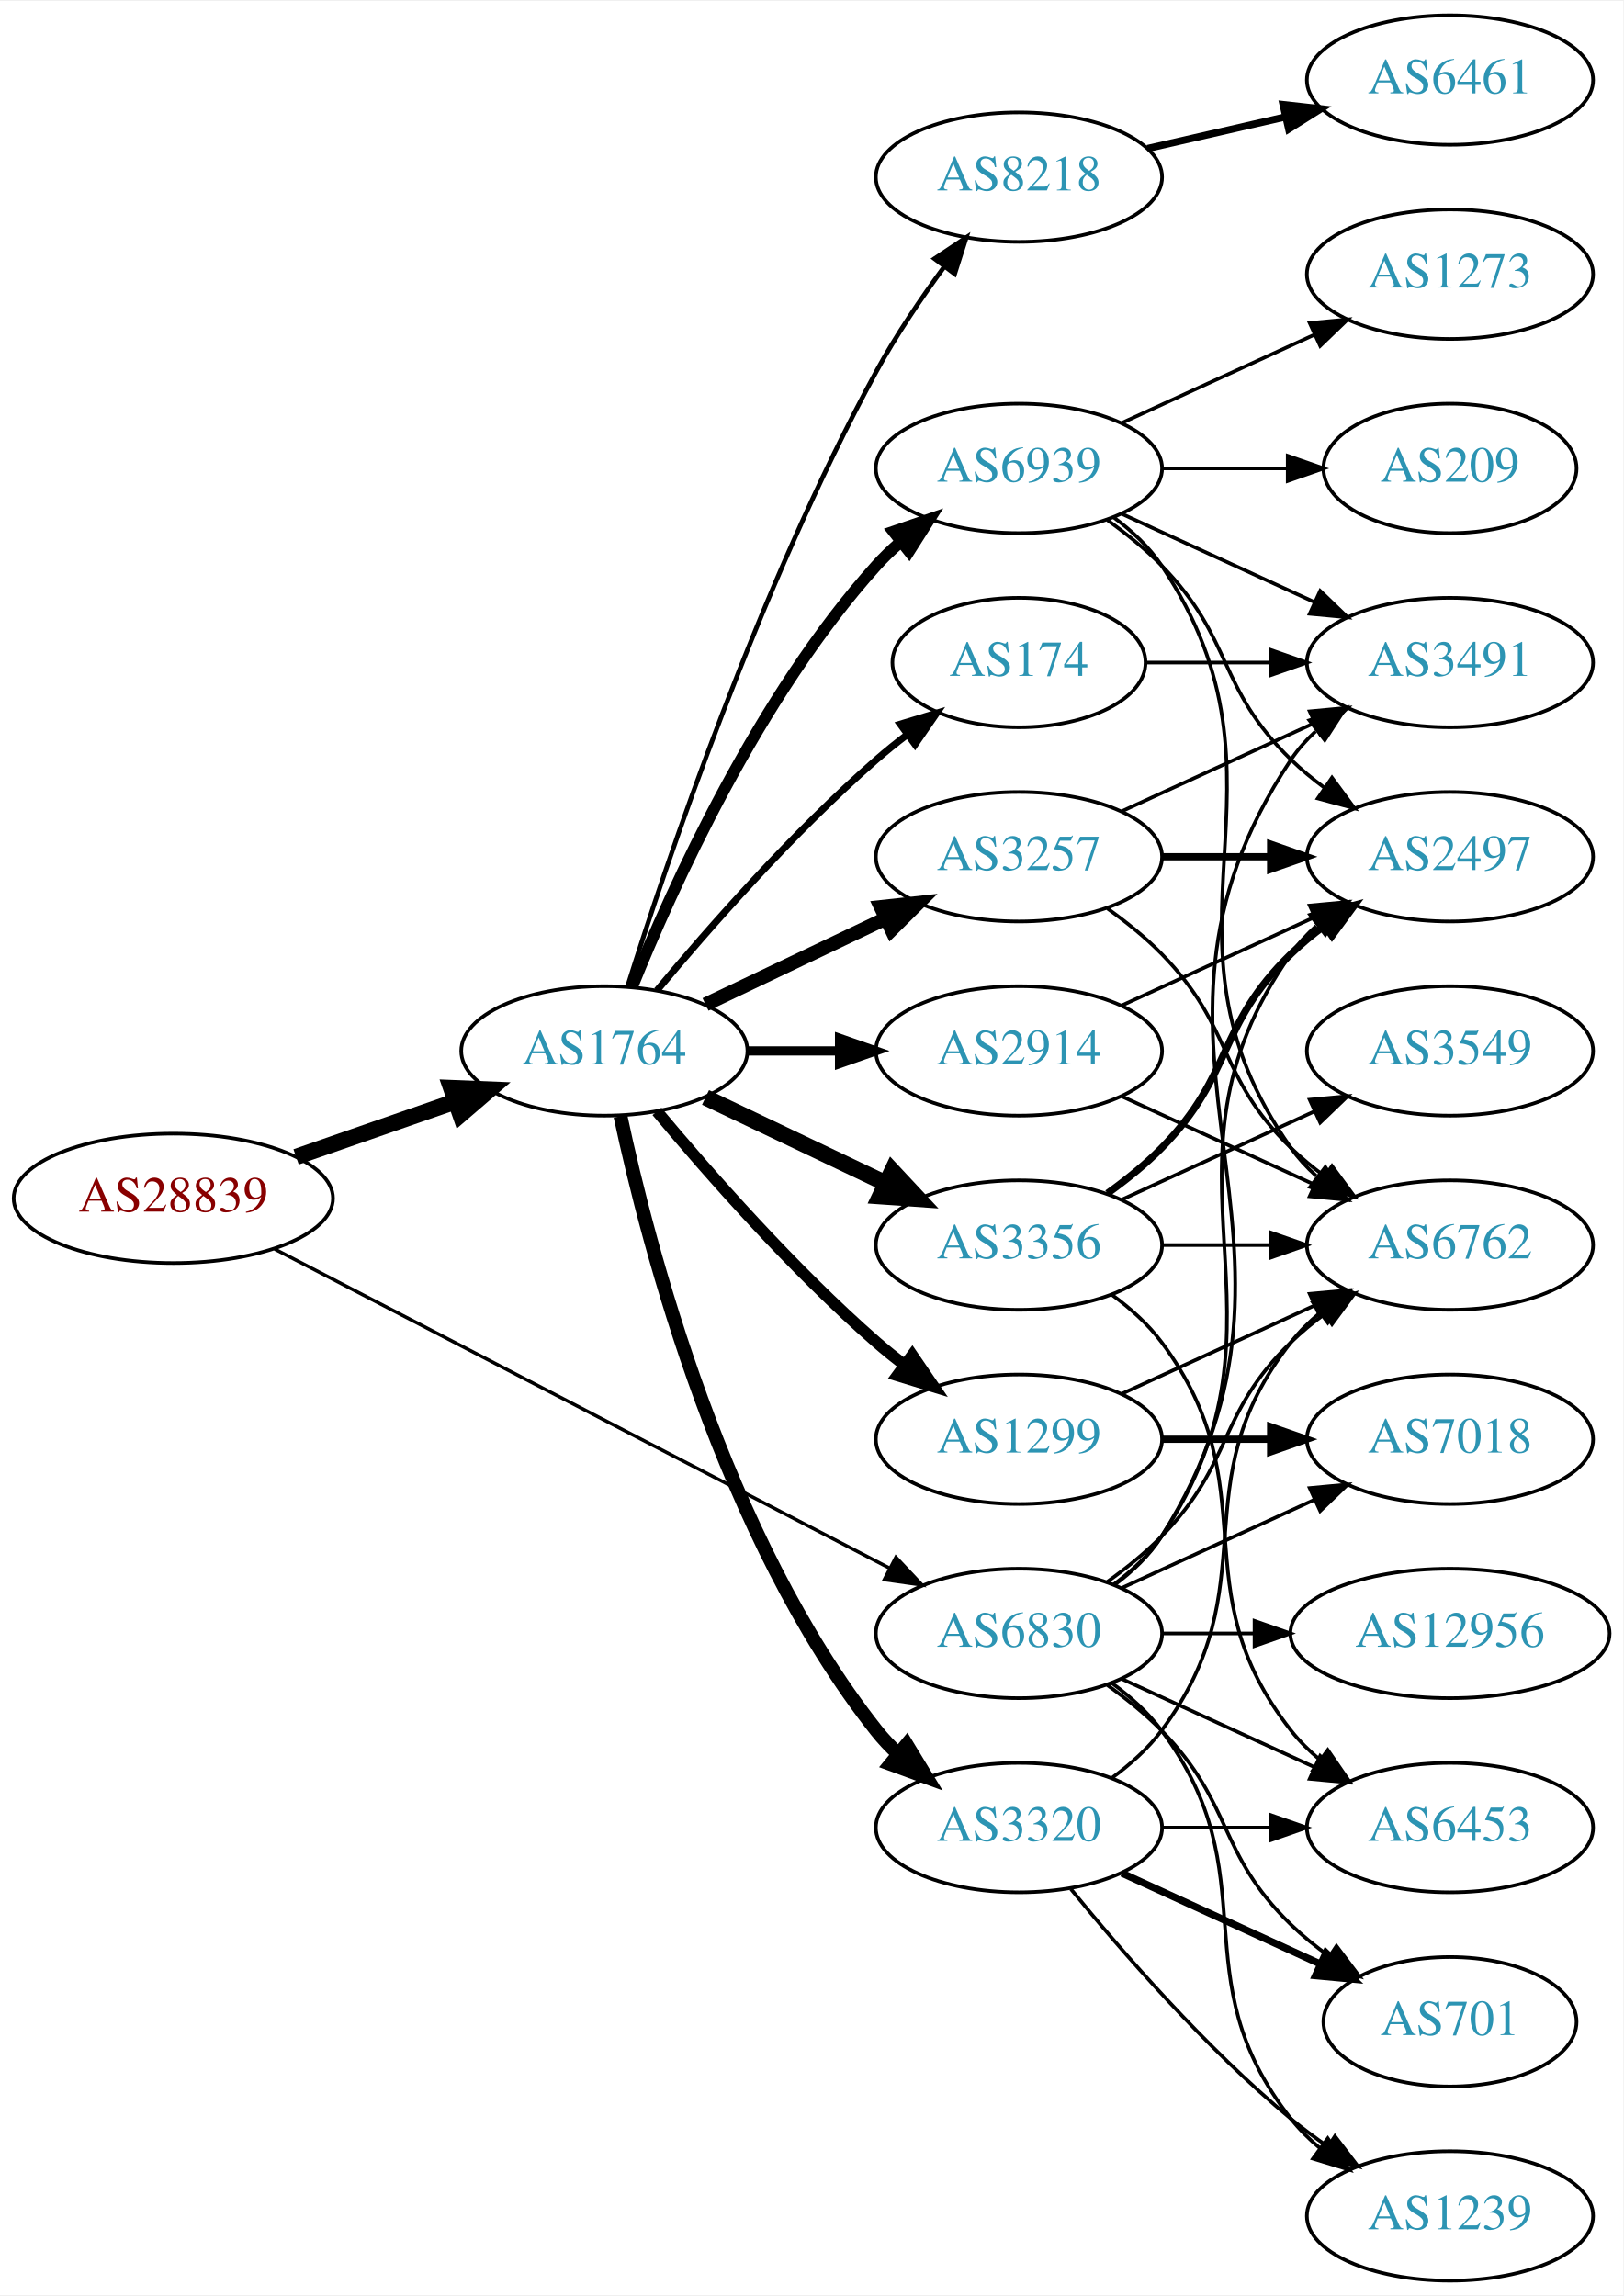
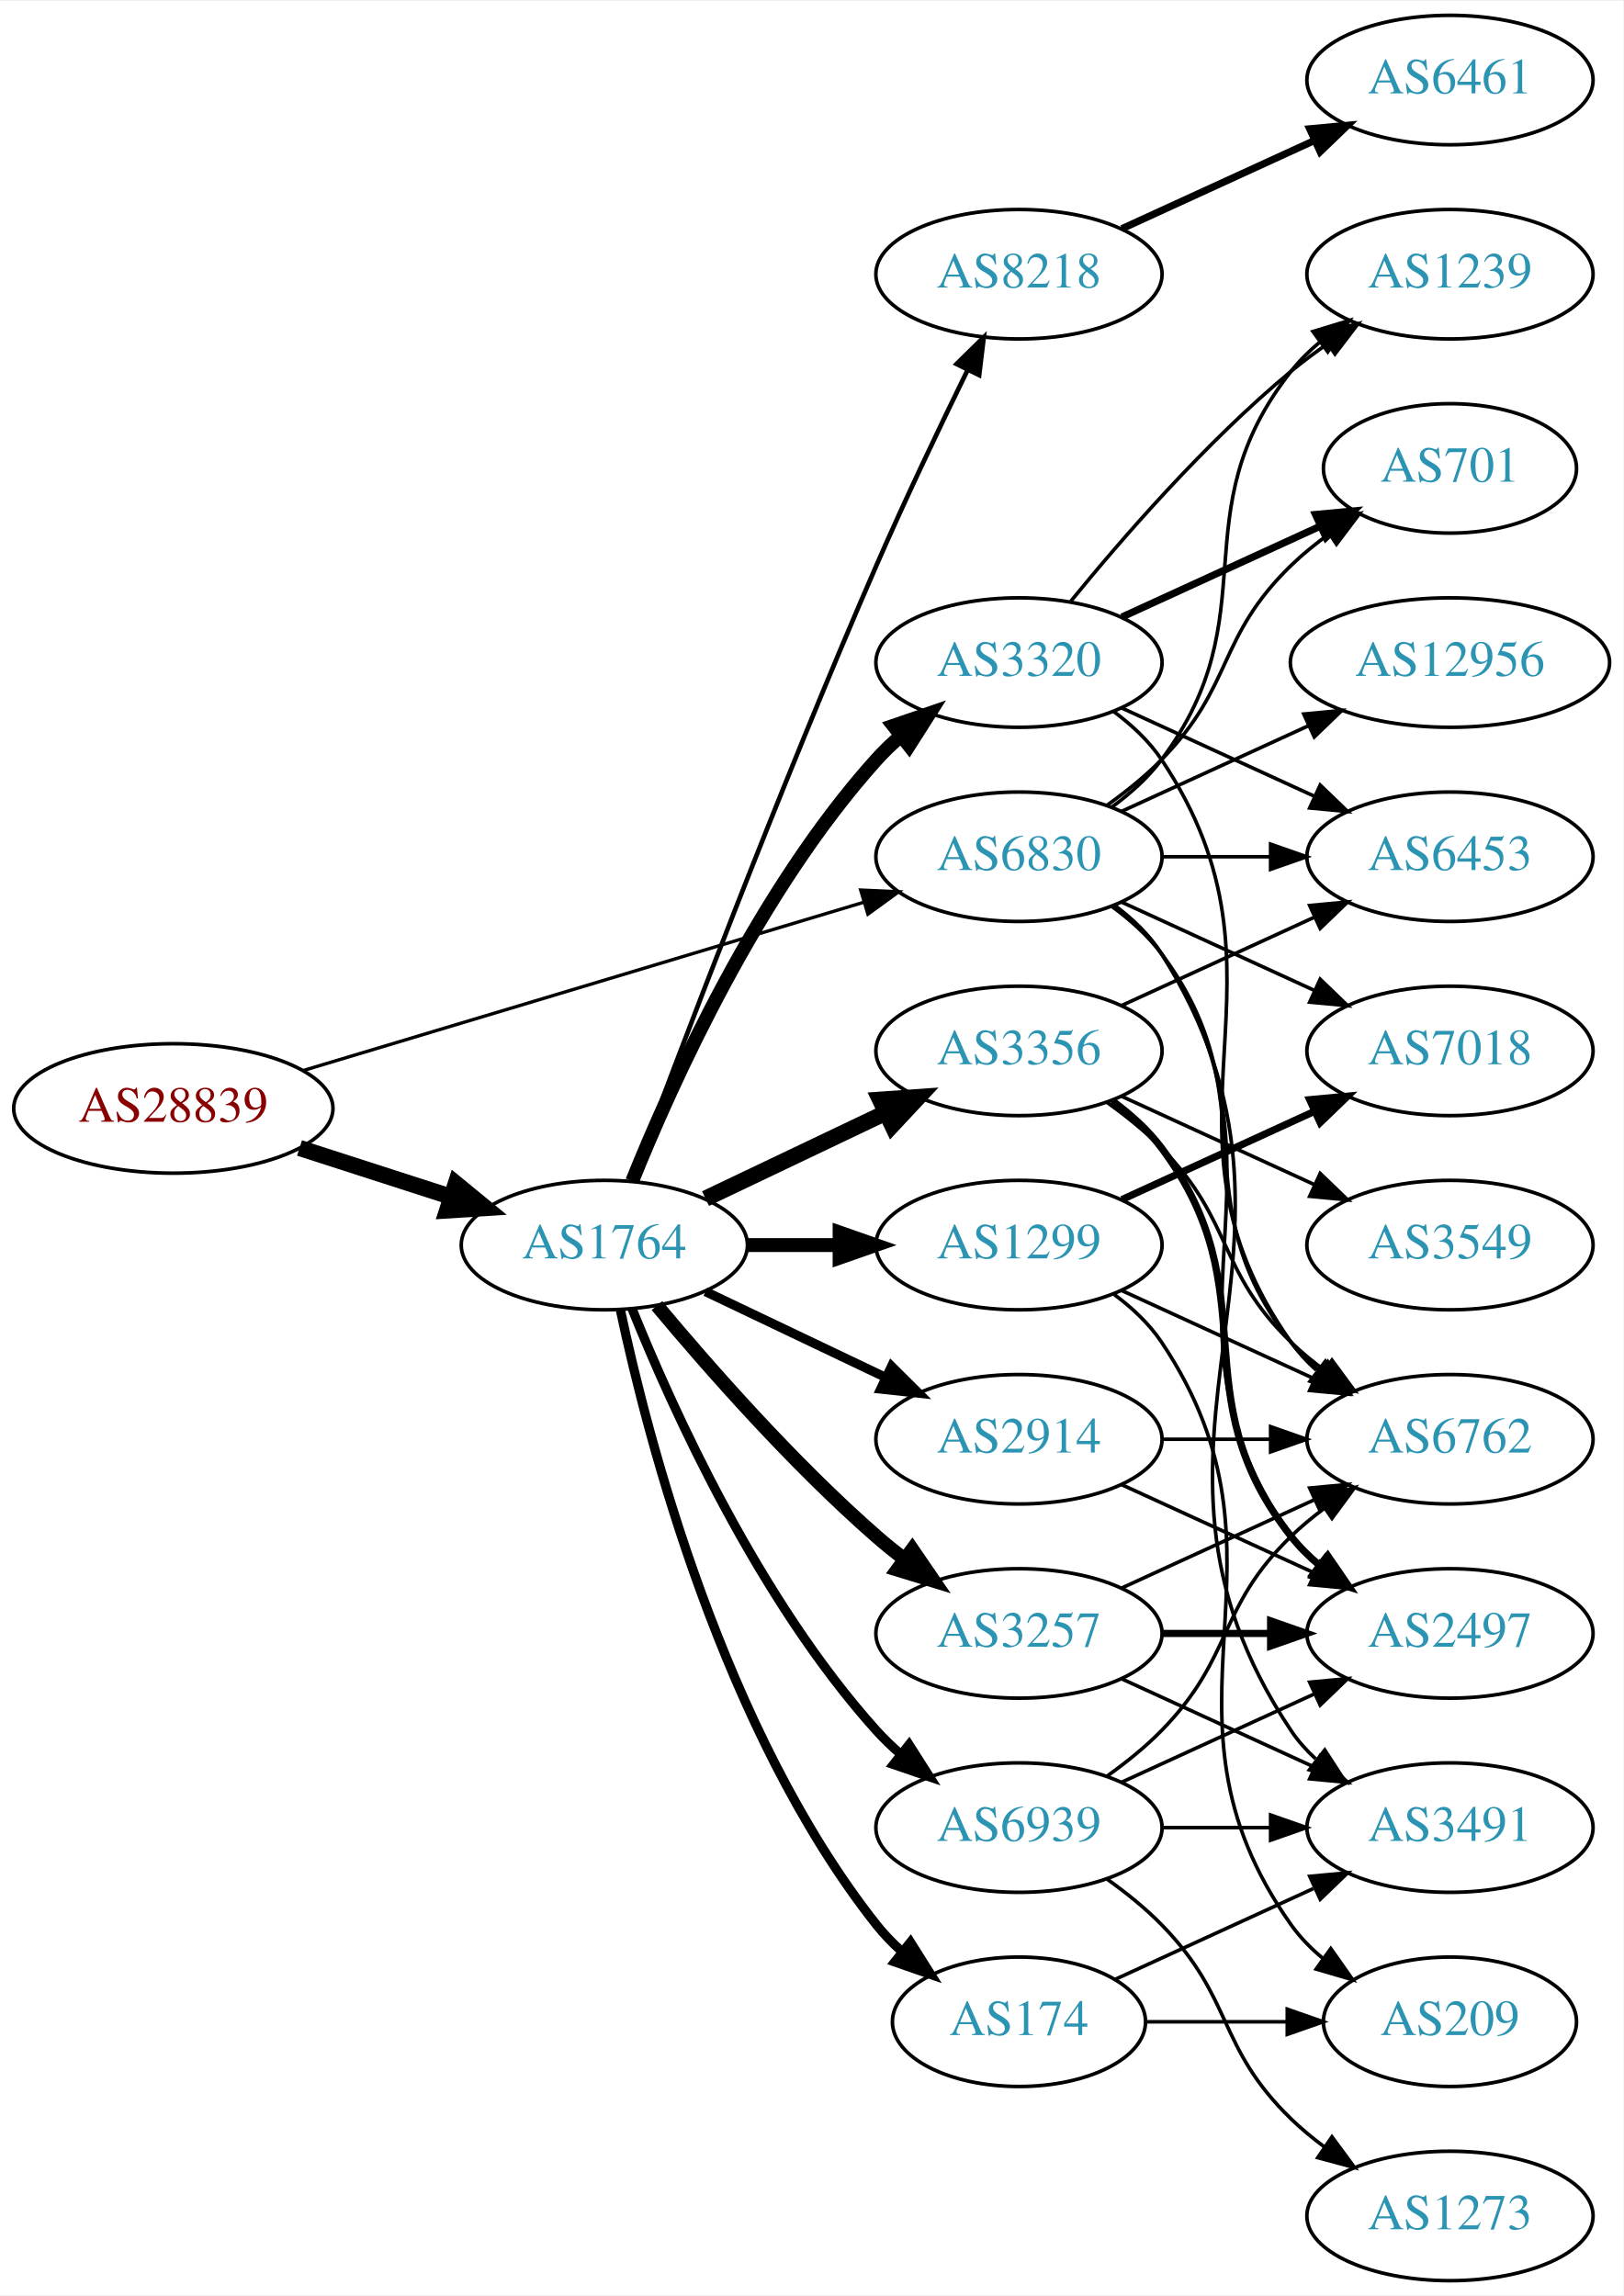
<svg xmlns="http://www.w3.org/2000/svg" xmlns:xlink="http://www.w3.org/1999/xlink" width="451pt" height="638pt" viewBox="0.00 0.00 451.37 638.00">
  <g id="graph0" class="graph" transform="scale(1 1) rotate(0) translate(4 634)">
    <polygon fill="white" stroke="none" points="-4,4 -4,-634 447.37,-634 447.37,4 -4,4" />
    <g id="node1" class="node">
      <g id="a_node1">
        <a xlink:href="/asn/28839" xlink:title="AS28839 ~ ASN-UNOV [AT]">
-           <ellipse fill="#ffffff" stroke="black" cx="44.196" cy="-301" rx="44.393" ry="18" />
-           <text text-anchor="middle" x="44.196" y="-297.3" font-family="Times,serif" font-size="14.00" fill="#880000">AS28839</text>
+           <ellipse fill="#ffffff" stroke="black" cx="44.196" cy="-326" rx="44.393" ry="18" />
+           <text text-anchor="middle" x="44.196" y="-322.3" font-family="Times,serif" font-size="14.00" fill="#880000">AS28839</text>
        </a>
      </g>
    </g>
    <g id="node2" class="node">
      <g id="a_node2">
        <a xlink:href="/asn/1764" xlink:title="AS1764 ~ NEXTLAYER-AS [AT]">
-           <ellipse fill="#ffffff" stroke="black" cx="164.039" cy="-342" rx="39.794" ry="18" />
-           <text text-anchor="middle" x="164.039" y="-338.3" font-family="Times,serif" font-size="14.00" fill="#2c94b3">AS1764</text>
+           <ellipse fill="#ffffff" stroke="black" cx="164.039" cy="-288" rx="39.794" ry="18" />
+           <text text-anchor="middle" x="164.039" y="-284.3" font-family="Times,serif" font-size="14.00" fill="#2c94b3">AS1764</text>
        </a>
      </g>
    </g>
    <g id="edge1" class="edge">
-       <path fill="none" stroke="black" stroke-width="4.5" d="M78.335,-312.53C92.053,-317.302 108.092,-322.883 122.502,-327.896" />
-       <polygon fill="black" stroke="black" stroke-width="4.5" points="121.43,-331.692 132.168,-331.26 124.018,-324.255 121.43,-331.692" />
+       <path fill="none" stroke="black" stroke-width="4.5" d="M79.281,-315.009C92.409,-310.776 107.55,-305.893 121.318,-301.454" />
+       <polygon fill="black" stroke="black" stroke-width="4.5" points="122.743,-305.131 131.052,-298.315 120.326,-297.636 122.743,-305.131" />
    </g>
    <g id="node3" class="node">
      <g id="a_node3">
        <a xlink:href="/asn/6830" xlink:title="AS6830 ~ LGI-UPC [AT]">
-           <ellipse fill="#ffffff" stroke="black" cx="279.332" cy="-180" rx="39.794" ry="18" />
-           <text text-anchor="middle" x="279.332" y="-176.3" font-family="Times,serif" font-size="14.00" fill="#2c94b3">AS6830</text>
+           <ellipse fill="#ffffff" stroke="black" cx="279.332" cy="-396" rx="39.794" ry="18" />
+           <text text-anchor="middle" x="279.332" y="-392.3" font-family="Times,serif" font-size="14.00" fill="#2c94b3">AS6830</text>
        </a>
      </g>
    </g>
    <g id="edge2" class="edge">
-       <path fill="none" stroke="black" stroke-width="0.947" d="M72.396,-286.883C114.76,-264.895 196.483,-222.481 243.234,-198.216" />
-       <polygon fill="black" stroke="black" stroke-width="0.947" points="245.111,-201.185 252.375,-193.472 241.887,-194.972 245.111,-201.185" />
+       <path fill="none" stroke="black" stroke-width="0.923" d="M80.351,-336.555C122.097,-349.09 191.667,-369.979 236.241,-383.362" />
+       <polygon fill="black" stroke="black" stroke-width="0.923" points="235.318,-386.739 245.902,-386.263 237.331,-380.035 235.318,-386.739" />
    </g>
    <g id="node4" class="node">
      <g id="a_node4">
-         <a xlink:href="/asn/3257" xlink:title="AS3257 ~ GTT [DE]">
-           <ellipse fill="#ffffff" stroke="black" cx="279.332" cy="-396" rx="39.794" ry="18" />
-           <text text-anchor="middle" x="279.332" y="-392.3" font-family="Times,serif" font-size="14.00" fill="#2c94b3">AS3257</text>
+         <a xlink:href="/asn/3356" xlink:title="AS3356 ~ Level 3 Parent, LLC [US]">
+           <ellipse fill="#ffffff" stroke="black" cx="279.332" cy="-342" rx="39.794" ry="18" />
+           <text text-anchor="middle" x="279.332" y="-338.3" font-family="Times,serif" font-size="14.00" fill="#2c94b3">AS3356</text>
        </a>
      </g>
    </g>
    <g id="edge3" class="edge">
-       <path fill="none" stroke="black" stroke-width="3.857" d="M192.175,-354.934C207.169,-362.081 225.99,-371.052 242.213,-378.785" />
-       <polygon fill="black" stroke="black" stroke-width="3.857" points="240.884,-382.028 251.417,-383.171 243.895,-375.709 240.884,-382.028" />
+       <path fill="none" stroke="black" stroke-width="4.5" d="M192.175,-300.934C207.169,-308.081 225.99,-317.052 242.213,-324.785" />
+       <polygon fill="black" stroke="black" stroke-width="4.5" points="240.695,-328.423 251.417,-329.171 244.084,-321.314 240.695,-328.423" />
    </g>
    <g id="node5" class="node">
      <g id="a_node5">
-         <a xlink:href="/asn/3320" xlink:title="AS3320 ~ DTAG [DE]">
-           <ellipse fill="#ffffff" stroke="black" cx="279.332" cy="-126" rx="39.794" ry="18" />
-           <text text-anchor="middle" x="279.332" y="-122.3" font-family="Times,serif" font-size="14.00" fill="#2c94b3">AS3320</text>
+         <a xlink:href="/asn/8218" xlink:title="AS8218 ~ legacy Neotelecoms [FR]">
+           <ellipse fill="#ffffff" stroke="black" cx="279.332" cy="-558" rx="39.794" ry="18" />
+           <text text-anchor="middle" x="279.332" y="-554.3" font-family="Times,serif" font-size="14.00" fill="#2c94b3">AS8218</text>
        </a>
      </g>
    </g>
    <g id="edge4" class="edge">
-       <path fill="none" stroke="black" stroke-width="3.857" d="M168.529,-323.84C176.16,-287.97 197.152,-206.845 239.685,-153 241.493,-150.712 243.545,-148.538 245.74,-146.49" />
-       <polygon fill="black" stroke="black" stroke-width="3.857" points="248.094,-149.086 253.6,-140.034 243.651,-143.677 248.094,-149.086" />
+       <path fill="none" stroke="black" stroke-width="1.286" d="M171.632,-305.887C184.176,-339.636 212.644,-414.896 239.685,-477 247.669,-495.337 257.363,-515.649 265.044,-531.346" />
+       <polygon fill="black" stroke="black" stroke-width="1.286" points="261.976,-533.039 269.534,-540.464 268.257,-529.947 261.976,-533.039" />
    </g>
    <g id="node6" class="node">
      <g id="a_node6">
-         <a xlink:href="/asn/1299" xlink:title="AS1299 ~ Telia Carrier [EU]">
-           <ellipse fill="#ffffff" stroke="black" cx="279.332" cy="-234" rx="39.794" ry="18" />
-           <text text-anchor="middle" x="279.332" y="-230.3" font-family="Times,serif" font-size="14.00" fill="#2c94b3">AS1299</text>
+         <a xlink:href="/asn/174" xlink:title="AS174 ~ Cogent Communications [US]">
+           <ellipse fill="#ffffff" stroke="black" cx="279.332" cy="-72" rx="35.194" ry="18" />
+           <text text-anchor="middle" x="279.332" y="-68.3" font-family="Times,serif" font-size="14.00" fill="#2c94b3">AS174</text>
        </a>
      </g>
    </g>
    <g id="edge5" class="edge">
-       <path fill="none" stroke="black" stroke-width="3.214" d="M178.669,-325.183C192.951,-308.071 216.498,-281.255 239.685,-261 242.151,-258.846 244.789,-256.706 247.487,-254.628" />
-       <polygon fill="black" stroke="black" stroke-width="3.214" points="249.66,-257.375 255.641,-248.63 245.512,-251.736 249.66,-257.375" />
+       <path fill="none" stroke="black" stroke-width="2.571" d="M168.529,-269.84C176.16,-233.97 197.152,-152.845 239.685,-99 241.765,-96.367 244.17,-93.884 246.743,-91.572" />
+       <polygon fill="black" stroke="black" stroke-width="2.571" points="249.154,-94.126 254.806,-85.165 244.799,-88.646 249.154,-94.126" />
    </g>
    <g id="node7" class="node">
      <g id="a_node7">
-         <a xlink:href="/asn/3356" xlink:title="AS3356 ~ Level 3 Parent, LLC [US]">
+         <a xlink:href="/asn/1299" xlink:title="AS1299 ~ Telia Carrier [EU]">
          <ellipse fill="#ffffff" stroke="black" cx="279.332" cy="-288" rx="39.794" ry="18" />
-           <text text-anchor="middle" x="279.332" y="-284.3" font-family="Times,serif" font-size="14.00" fill="#2c94b3">AS3356</text>
+           <text text-anchor="middle" x="279.332" y="-284.3" font-family="Times,serif" font-size="14.00" fill="#2c94b3">AS1299</text>
        </a>
      </g>
    </g>
    <g id="edge6" class="edge">
-       <path fill="none" stroke="black" stroke-width="4.5" d="M192.175,-329.066C207.169,-321.919 225.99,-312.948 242.213,-305.215" />
-       <polygon fill="black" stroke="black" stroke-width="4.5" points="244.084,-308.686 251.417,-300.829 240.695,-301.577 244.084,-308.686" />
+       <path fill="none" stroke="black" stroke-width="3.857" d="M203.711,-288C211.914,-288 220.678,-288 229.21,-288" />
+       <polygon fill="black" stroke="black" stroke-width="3.857" points="229.449,-291.5 239.449,-288 229.449,-284.5 229.449,-291.5" />
    </g>
    <g id="node8" class="node">
      <g id="a_node8">
-         <a xlink:href="/asn/2914" xlink:title="AS2914 ~ NTT America, Inc. [US]">
-           <ellipse fill="#ffffff" stroke="black" cx="279.332" cy="-342" rx="39.794" ry="18" />
-           <text text-anchor="middle" x="279.332" y="-338.3" font-family="Times,serif" font-size="14.00" fill="#2c94b3">AS2914</text>
+         <a xlink:href="/asn/3320" xlink:title="AS3320 ~ DTAG [DE]">
+           <ellipse fill="#ffffff" stroke="black" cx="279.332" cy="-450" rx="39.794" ry="18" />
+           <text text-anchor="middle" x="279.332" y="-446.3" font-family="Times,serif" font-size="14.00" fill="#2c94b3">AS3320</text>
        </a>
      </g>
    </g>
    <g id="edge7" class="edge">
-       <path fill="none" stroke="black" stroke-width="2.571" d="M203.711,-342C211.914,-342 220.678,-342 229.21,-342" />
-       <polygon fill="black" stroke="black" stroke-width="2.571" points="229.449,-345.5 239.449,-342 229.449,-338.5 229.449,-345.5" />
+       <path fill="none" stroke="black" stroke-width="3.857" d="M171.786,-305.787C182.837,-333.243 206.891,-386.578 239.685,-423 241.688,-425.224 243.906,-427.363 246.239,-429.397" />
+       <polygon fill="black" stroke="black" stroke-width="3.857" points="244.437,-432.433 254.458,-435.873 248.769,-426.935 244.437,-432.433" />
    </g>
    <g id="node9" class="node">
      <g id="a_node9">
-         <a xlink:href="/asn/174" xlink:title="AS174 ~ Cogent Communications [US]">
-           <ellipse fill="#ffffff" stroke="black" cx="279.332" cy="-450" rx="35.194" ry="18" />
-           <text text-anchor="middle" x="279.332" y="-446.3" font-family="Times,serif" font-size="14.00" fill="#2c94b3">AS174</text>
+         <a xlink:href="/asn/2914" xlink:title="AS2914 ~ NTT America, Inc. [US]">
+           <ellipse fill="#ffffff" stroke="black" cx="279.332" cy="-234" rx="39.794" ry="18" />
+           <text text-anchor="middle" x="279.332" y="-230.3" font-family="Times,serif" font-size="14.00" fill="#2c94b3">AS2914</text>
        </a>
      </g>
    </g>
    <g id="edge8" class="edge">
-       <path fill="none" stroke="black" stroke-width="1.929" d="M178.669,-358.817C192.951,-375.929 216.498,-402.745 239.685,-423 242.355,-425.332 245.228,-427.648 248.158,-429.886" />
-       <polygon fill="black" stroke="black" stroke-width="1.929" points="246.309,-432.87 256.449,-435.939 250.436,-427.216 246.309,-432.87" />
+       <path fill="none" stroke="black" stroke-width="2.571" d="M192.175,-275.066C207.169,-267.919 225.99,-258.948 242.213,-251.215" />
+       <polygon fill="black" stroke="black" stroke-width="2.571" points="243.895,-254.291 251.417,-246.829 240.884,-247.972 243.895,-254.291" />
    </g>
    <g id="node10" class="node">
      <g id="a_node10">
-         <a xlink:href="/asn/8218" xlink:title="AS8218 ~ legacy Neotelecoms [FR]">
-           <ellipse fill="#ffffff" stroke="black" cx="279.332" cy="-585" rx="39.794" ry="18" />
-           <text text-anchor="middle" x="279.332" y="-581.3" font-family="Times,serif" font-size="14.00" fill="#2c94b3">AS8218</text>
+         <a xlink:href="/asn/3257" xlink:title="AS3257 ~ GTT [DE]">
+           <ellipse fill="#ffffff" stroke="black" cx="279.332" cy="-180" rx="39.794" ry="18" />
+           <text text-anchor="middle" x="279.332" y="-176.3" font-family="Times,serif" font-size="14.00" fill="#2c94b3">AS3257</text>
        </a>
      </g>
    </g>
    <g id="edge9" class="edge">
-       <path fill="none" stroke="black" stroke-width="1.286" d="M170.46,-359.841C181.231,-394.146 207.122,-471.203 239.685,-531 245.117,-540.974 252.091,-551.269 258.617,-560.16" />
-       <polygon fill="black" stroke="black" stroke-width="1.286" points="255.858,-562.316 264.67,-568.198 261.45,-558.105 255.858,-562.316" />
+       <path fill="none" stroke="black" stroke-width="3.857" d="M178.669,-271.183C192.951,-254.071 216.498,-227.255 239.685,-207 242.151,-204.846 244.789,-202.706 247.487,-200.628" />
+       <polygon fill="black" stroke="black" stroke-width="3.857" points="249.66,-203.375 255.641,-194.63 245.512,-197.736 249.66,-203.375" />
    </g>
    <g id="node11" class="node">
      <g id="a_node11">
        <a xlink:href="/asn/6939" xlink:title="AS6939 ~ Hurricane Electric LLC [US]">
-           <ellipse fill="#ffffff" stroke="black" cx="279.332" cy="-504" rx="39.794" ry="18" />
-           <text text-anchor="middle" x="279.332" y="-500.3" font-family="Times,serif" font-size="14.00" fill="#2c94b3">AS6939</text>
+           <ellipse fill="#ffffff" stroke="black" cx="279.332" cy="-126" rx="39.794" ry="18" />
+           <text text-anchor="middle" x="279.332" y="-122.3" font-family="Times,serif" font-size="14.00" fill="#2c94b3">AS6939</text>
        </a>
      </g>
    </g>
    <g id="edge10" class="edge">
-       <path fill="none" stroke="black" stroke-width="3.214" d="M171.786,-359.787C182.837,-387.243 206.891,-440.578 239.685,-477 241.688,-479.224 243.906,-481.363 246.239,-483.397" />
-       <polygon fill="black" stroke="black" stroke-width="3.214" points="244.437,-486.433 254.458,-489.873 248.769,-480.935 244.437,-486.433" />
-     </g>
-     <g id="node12" class="node">
-       <g id="a_node12">
-         <a xlink:href="/asn/3491" xlink:title="AS3491 ~ PCCW Global, Inc. [US]">
-           <ellipse fill="#ffffff" stroke="black" cx="399.174" cy="-450" rx="39.794" ry="18" />
-           <text text-anchor="middle" x="399.174" y="-446.3" font-family="Times,serif" font-size="14.00" fill="#2c94b3">AS3491</text>
-         </a>
-       </g>
-     </g>
-     <g id="edge34" class="edge">
-       <path fill="none" stroke="black" d="M305.858,-193.472C310.903,-197.223 315.658,-201.74 318.978,-207 370.928,-289.3 300.94,-342.056 354.978,-423 356.893,-425.869 359.227,-428.49 361.808,-430.872" />
-       <polygon fill="black" stroke="black" points="360.071,-433.954 370.12,-437.313 364.359,-428.421 360.071,-433.954" />
+       <path fill="none" stroke="black" stroke-width="2.571" d="M171.786,-270.213C182.837,-242.757 206.891,-189.422 239.685,-153 241.688,-150.776 243.906,-148.637 246.239,-146.603" />
+       <polygon fill="black" stroke="black" stroke-width="2.571" points="248.769,-149.065 254.458,-140.127 244.437,-143.567 248.769,-149.065" />
    </g>
    <g id="node13" class="node">
      <g id="a_node13">
-         <a xlink:href="/asn/2497" xlink:title="AS2497 ~ Internet Initiative Japan Inc. [JP]">
-           <ellipse fill="#ffffff" stroke="black" cx="399.174" cy="-396" rx="39.794" ry="18" />
-           <text text-anchor="middle" x="399.174" y="-392.3" font-family="Times,serif" font-size="14.00" fill="#2c94b3">AS2497</text>
+         <a xlink:href="/asn/3491" xlink:title="AS3491 ~ PCCW Global, Inc. [US]">
+           <ellipse fill="#ffffff" stroke="black" cx="399.174" cy="-126" rx="39.794" ry="18" />
+           <text text-anchor="middle" x="399.174" y="-122.3" font-family="Times,serif" font-size="14.00" fill="#2c94b3">AS3491</text>
        </a>
      </g>
    </g>
    <g id="edge33" class="edge">
-       <path fill="none" stroke="black" d="M305.651,-193.607C310.707,-197.351 315.518,-201.831 318.978,-207 360.003,-268.294 312.399,-308.775 354.978,-369 356.969,-371.816 359.356,-374.401 361.972,-376.76" />
-       <polygon fill="black" stroke="black" points="360.271,-379.865 370.34,-383.162 364.525,-374.306 360.271,-379.865" />
-     </g>
-     <g id="node14" class="node">
-       <g id="a_node14">
-         <a xlink:href="/asn/6762" xlink:title="AS6762 ~ TELECOM ITALIA SPARKLE S.p.A. [IT]">
-           <ellipse fill="#ffffff" stroke="black" cx="399.174" cy="-288" rx="39.794" ry="18" />
-           <text text-anchor="middle" x="399.174" y="-284.3" font-family="Times,serif" font-size="14.00" fill="#2c94b3">AS6762</text>
-         </a>
-       </g>
-     </g>
-     <g id="edge30" class="edge">
-       <path fill="none" stroke="black" d="M303.926,-194.389C309.182,-198.148 314.513,-202.437 318.978,-207 339.151,-227.617 334.285,-240.906 354.978,-261 357.823,-263.763 360.997,-266.386 364.297,-268.834" />
-       <polygon fill="black" stroke="black" points="362.414,-271.786 372.645,-274.538 366.363,-266.006 362.414,-271.786" />
+       <path fill="none" stroke="black" d="M305.858,-382.528C310.903,-378.777 315.658,-374.26 318.978,-369 370.928,-286.7 300.94,-233.944 354.978,-153 356.893,-150.131 359.227,-147.51 361.808,-145.128" />
+       <polygon fill="black" stroke="black" points="364.359,-147.579 370.12,-138.687 360.071,-142.046 364.359,-147.579" />
    </g>
    <g id="node15" class="node">
      <g id="a_node15">
-         <a xlink:href="/asn/1239" xlink:title="AS1239 ~ Sprint [US]">
-           <ellipse fill="#ffffff" stroke="black" cx="399.174" cy="-18" rx="39.794" ry="18" />
-           <text text-anchor="middle" x="399.174" y="-14.3" font-family="Times,serif" font-size="14.00" fill="#2c94b3">AS1239</text>
-         </a>
-       </g>
-     </g>
-     <g id="edge32" class="edge">
-       <path fill="none" stroke="black" d="M305.262,-166.118C310.338,-162.389 315.256,-157.984 318.978,-153 349.249,-112.458 323.679,-84.754 354.978,-45 357.303,-42.047 360.047,-39.33 363.006,-36.853" />
-       <polygon fill="black" stroke="black" points="365.199,-39.585 371.203,-30.855 361.065,-33.936 365.199,-39.585" />
+         <a xlink:href="/asn/7018" xlink:title="AS7018 ~ AT&amp;T Services, Inc. [US]">
+           <ellipse fill="#ffffff" stroke="black" cx="399.174" cy="-342" rx="39.794" ry="18" />
+           <text text-anchor="middle" x="399.174" y="-338.3" font-family="Times,serif" font-size="14.00" fill="#2c94b3">AS7018</text>
+         </a>
+       </g>
+     </g>
+     <g id="edge37" class="edge">
+       <path fill="none" stroke="black" d="M307.96,-383.339C323.917,-376.027 344.188,-366.739 361.471,-358.819" />
+       <polygon fill="black" stroke="black" points="363.085,-361.929 370.718,-354.581 360.169,-355.565 363.085,-361.929" />
    </g>
    <g id="node16" class="node">
      <g id="a_node16">
-         <a xlink:href="/asn/701" xlink:title="AS701 ~ UUNET [US]">
-           <ellipse fill="#ffffff" stroke="black" cx="399.174" cy="-72" rx="35.194" ry="18" />
-           <text text-anchor="middle" x="399.174" y="-68.3" font-family="Times,serif" font-size="14.00" fill="#2c94b3">AS701</text>
-         </a>
-       </g>
-     </g>
-     <g id="edge29" class="edge">
-       <path fill="none" stroke="black" d="M303.926,-165.611C309.182,-161.852 314.513,-157.563 318.978,-153 339.151,-132.383 334.285,-119.094 354.978,-99 358.206,-95.866 361.857,-92.911 365.635,-90.188" />
-       <polygon fill="black" stroke="black" points="367.614,-93.075 373.995,-84.617 363.732,-87.25 367.614,-93.075" />
+         <a xlink:href="/asn/6762" xlink:title="AS6762 ~ TELECOM ITALIA SPARKLE S.p.A. [IT]">
+           <ellipse fill="#ffffff" stroke="black" cx="399.174" cy="-234" rx="39.794" ry="18" />
+           <text text-anchor="middle" x="399.174" y="-230.3" font-family="Times,serif" font-size="14.00" fill="#2c94b3">AS6762</text>
+         </a>
+       </g>
+     </g>
+     <g id="edge32" class="edge">
+       <path fill="none" stroke="black" d="M305.262,-382.118C310.338,-378.389 315.256,-373.984 318.978,-369 349.249,-328.458 323.679,-300.754 354.978,-261 357.303,-258.047 360.047,-255.33 363.006,-252.853" />
+       <polygon fill="black" stroke="black" points="365.199,-255.585 371.203,-246.855 361.065,-249.936 365.199,-255.585" />
    </g>
    <g id="node17" class="node">
      <g id="a_node17">
-         <a xlink:href="/asn/6453" xlink:title="AS6453 ~ TATA COMMUNICATIONS (AMERICA) INC [US]">
-           <ellipse fill="#ffffff" stroke="black" cx="399.174" cy="-126" rx="39.794" ry="18" />
-           <text text-anchor="middle" x="399.174" y="-122.3" font-family="Times,serif" font-size="14.00" fill="#2c94b3">AS6453</text>
-         </a>
-       </g>
-     </g>
-     <g id="edge35" class="edge">
-       <path fill="none" stroke="black" d="M307.96,-167.339C323.917,-160.027 344.188,-150.739 361.471,-142.819" />
-       <polygon fill="black" stroke="black" points="363.085,-145.929 370.718,-138.581 360.169,-139.565 363.085,-145.929" />
+         <a xlink:href="/asn/1239" xlink:title="AS1239 ~ Sprint [US]">
+           <ellipse fill="#ffffff" stroke="black" cx="399.174" cy="-558" rx="39.794" ry="18" />
+           <text text-anchor="middle" x="399.174" y="-554.3" font-family="Times,serif" font-size="14.00" fill="#2c94b3">AS1239</text>
+         </a>
+       </g>
+     </g>
+     <g id="edge34" class="edge">
+       <path fill="none" stroke="black" d="M305.262,-409.882C310.338,-413.611 315.256,-418.016 318.978,-423 349.249,-463.542 323.679,-491.246 354.978,-531 357.303,-533.953 360.047,-536.67 363.006,-539.147" />
+       <polygon fill="black" stroke="black" points="361.065,-542.064 371.203,-545.145 365.199,-536.415 361.065,-542.064" />
    </g>
    <g id="node18" class="node">
      <g id="a_node18">
-         <a xlink:href="/asn/7018" xlink:title="AS7018 ~ AT&amp;T Services, Inc. [US]">
-           <ellipse fill="#ffffff" stroke="black" cx="399.174" cy="-234" rx="39.794" ry="18" />
-           <text text-anchor="middle" x="399.174" y="-230.3" font-family="Times,serif" font-size="14.00" fill="#2c94b3">AS7018</text>
-         </a>
-       </g>
-     </g>
-     <g id="edge28" class="edge">
-       <path fill="none" stroke="black" d="M307.96,-192.661C323.917,-199.973 344.188,-209.261 361.471,-217.181" />
-       <polygon fill="black" stroke="black" points="360.169,-220.435 370.718,-221.419 363.085,-214.071 360.169,-220.435" />
-     </g>
-     <g id="node21" class="node">
-       <g id="a_node21">
-         <a xlink:href="/asn/12956" xlink:title="AS12956 ~ TELXIUS [ES]">
-           <ellipse fill="#ffffff" stroke="black" cx="399.174" cy="-180" rx="44.393" ry="18" />
-           <text text-anchor="middle" x="399.174" y="-176.3" font-family="Times,serif" font-size="14.00" fill="#2c94b3">AS12956</text>
-         </a>
-       </g>
-     </g>
-     <g id="edge31" class="edge">
-       <path fill="none" stroke="black" d="M319.244,-180C327.347,-180 336.022,-180 344.548,-180" />
-       <polygon fill="black" stroke="black" points="344.826,-183.5 354.826,-180 344.826,-176.5 344.826,-183.5" />
-     </g>
-     <g id="edge11" class="edge">
-       <path fill="none" stroke="black" d="M307.96,-408.661C323.917,-415.973 344.188,-425.261 361.471,-433.181" />
-       <polygon fill="black" stroke="black" points="360.169,-436.435 370.718,-437.419 363.085,-430.071 360.169,-436.435" />
-     </g>
-     <g id="edge12" class="edge">
-       <path fill="none" stroke="black" stroke-width="2" d="M319.244,-396C328.798,-396 339.147,-396 349.11,-396" />
-       <polygon fill="black" stroke="black" stroke-width="2" points="349.302,-399.5 359.302,-396 349.302,-392.5 349.302,-399.5" />
-     </g>
-     <g id="edge13" class="edge">
-       <path fill="none" stroke="black" d="M303.926,-381.611C309.182,-377.852 314.513,-373.563 318.978,-369 339.151,-348.383 334.285,-335.094 354.978,-315 357.823,-312.237 360.997,-309.614 364.297,-307.166" />
-       <polygon fill="black" stroke="black" points="366.363,-309.994 372.645,-301.462 362.414,-304.214 366.363,-309.994" />
-     </g>
-     <g id="edge16" class="edge">
-       <path fill="none" stroke="black" d="M305.262,-139.882C310.338,-143.611 315.256,-148.016 318.978,-153 349.249,-193.542 323.679,-221.246 354.978,-261 357.303,-263.953 360.047,-266.67 363.006,-269.147" />
-       <polygon fill="black" stroke="black" points="361.065,-272.064 371.203,-275.145 365.199,-266.415 361.065,-272.064" />
-     </g>
-     <g id="edge14" class="edge">
-       <path fill="none" stroke="black" d="M293.751,-108.935C307.865,-91.625 331.28,-64.655 354.978,-45 358.194,-42.332 361.695,-39.73 365.265,-37.259" />
-       <polygon fill="black" stroke="black" points="367.189,-40.183 373.622,-31.764 363.343,-34.334 367.189,-40.183" />
-     </g>
-     <g id="edge15" class="edge">
-       <path fill="none" stroke="black" stroke-width="2" d="M307.96,-113.339C324.377,-105.817 345.358,-96.202 362.955,-88.139" />
-       <polygon fill="black" stroke="black" stroke-width="2" points="364.7,-91.189 372.332,-83.842 361.783,-84.826 364.7,-91.189" />
-     </g>
-     <g id="edge17" class="edge">
-       <path fill="none" stroke="black" d="M319.244,-126C328.798,-126 339.147,-126 349.11,-126" />
-       <polygon fill="black" stroke="black" points="349.302,-129.5 359.302,-126 349.302,-122.5 349.302,-129.5" />
-     </g>
-     <g id="edge18" class="edge">
-       <path fill="none" stroke="black" d="M307.96,-246.661C323.917,-253.973 344.188,-263.261 361.471,-271.181" />
-       <polygon fill="black" stroke="black" points="360.169,-274.435 370.718,-275.419 363.085,-268.071 360.169,-274.435" />
-     </g>
-     <g id="edge19" class="edge">
-       <path fill="none" stroke="black" stroke-width="2" d="M319.244,-234C328.798,-234 339.147,-234 349.11,-234" />
-       <polygon fill="black" stroke="black" stroke-width="2" points="349.302,-237.5 359.302,-234 349.302,-230.5 349.302,-237.5" />
-     </g>
-     <g id="edge21" class="edge">
-       <path fill="none" stroke="black" stroke-width="2" d="M303.926,-302.389C309.182,-306.148 314.513,-310.437 318.978,-315 339.151,-335.617 334.285,-348.906 354.978,-369 357.823,-371.763 360.997,-374.386 364.297,-376.834" />
-       <polygon fill="black" stroke="black" stroke-width="2" points="362.414,-379.786 372.645,-382.538 366.363,-374.006 362.414,-379.786" />
-     </g>
-     <g id="edge20" class="edge">
-       <path fill="none" stroke="black" d="M319.244,-288C328.798,-288 339.147,-288 349.11,-288" />
-       <polygon fill="black" stroke="black" points="349.302,-291.5 359.302,-288 349.302,-284.5 349.302,-291.5" />
-     </g>
-     <g id="edge23" class="edge">
-       <path fill="none" stroke="black" d="M305.262,-274.118C310.338,-270.389 315.256,-265.984 318.978,-261 349.249,-220.458 323.679,-192.754 354.978,-153 357.303,-150.047 360.047,-147.33 363.006,-144.853" />
-       <polygon fill="black" stroke="black" points="365.199,-147.585 371.203,-138.855 361.065,-141.936 365.199,-147.585" />
+         <a xlink:href="/asn/701" xlink:title="AS701 ~ UUNET [US]">
+           <ellipse fill="#ffffff" stroke="black" cx="399.174" cy="-504" rx="35.194" ry="18" />
+           <text text-anchor="middle" x="399.174" y="-500.3" font-family="Times,serif" font-size="14.00" fill="#2c94b3">AS701</text>
+         </a>
+       </g>
+     </g>
+     <g id="edge35" class="edge">
+       <path fill="none" stroke="black" d="M303.926,-410.389C309.182,-414.148 314.513,-418.437 318.978,-423 339.151,-443.617 334.285,-456.906 354.978,-477 358.206,-480.134 361.857,-483.089 365.635,-485.812" />
+       <polygon fill="black" stroke="black" points="363.732,-488.75 373.995,-491.383 367.614,-482.925 363.732,-488.75" />
    </g>
    <g id="node19" class="node">
      <g id="a_node19">
-         <a xlink:href="/asn/3549" xlink:title="AS3549 ~ Level 3 Parent, LLC [US]">
-           <ellipse fill="#ffffff" stroke="black" cx="399.174" cy="-342" rx="39.794" ry="18" />
-           <text text-anchor="middle" x="399.174" y="-338.3" font-family="Times,serif" font-size="14.00" fill="#2c94b3">AS3549</text>
-         </a>
-       </g>
-     </g>
-     <g id="edge22" class="edge">
-       <path fill="none" stroke="black" d="M307.96,-300.661C323.917,-307.973 344.188,-317.261 361.471,-325.181" />
-       <polygon fill="black" stroke="black" points="360.169,-328.435 370.718,-329.419 363.085,-322.071 360.169,-328.435" />
+         <a xlink:href="/asn/6453" xlink:title="AS6453 ~ TATA COMMUNICATIONS (AMERICA) INC [US]">
+           <ellipse fill="#ffffff" stroke="black" cx="399.174" cy="-396" rx="39.794" ry="18" />
+           <text text-anchor="middle" x="399.174" y="-392.3" font-family="Times,serif" font-size="14.00" fill="#2c94b3">AS6453</text>
+         </a>
+       </g>
+     </g>
+     <g id="edge30" class="edge">
+       <path fill="none" stroke="black" d="M319.244,-396C328.798,-396 339.147,-396 349.11,-396" />
+       <polygon fill="black" stroke="black" points="349.302,-399.5 359.302,-396 349.302,-392.5 349.302,-399.5" />
+     </g>
+     <g id="node20" class="node">
+       <g id="a_node20">
+         <a xlink:href="/asn/2497" xlink:title="AS2497 ~ Internet Initiative Japan Inc. [JP]">
+           <ellipse fill="#ffffff" stroke="black" cx="399.174" cy="-180" rx="39.794" ry="18" />
+           <text text-anchor="middle" x="399.174" y="-176.3" font-family="Times,serif" font-size="14.00" fill="#2c94b3">AS2497</text>
+         </a>
+       </g>
+     </g>
+     <g id="edge36" class="edge">
+       <path fill="none" stroke="black" d="M305.651,-382.393C310.707,-378.649 315.518,-374.169 318.978,-369 360.003,-307.706 312.399,-267.225 354.978,-207 356.969,-204.184 359.356,-201.599 361.972,-199.24" />
+       <polygon fill="black" stroke="black" points="364.525,-201.694 370.34,-192.838 360.271,-196.135 364.525,-201.694" />
+     </g>
+     <g id="node22" class="node">
+       <g id="a_node22">
+         <a xlink:href="/asn/12956" xlink:title="AS12956 ~ TELXIUS [ES]">
+           <ellipse fill="#ffffff" stroke="black" cx="399.174" cy="-450" rx="44.393" ry="18" />
+           <text text-anchor="middle" x="399.174" y="-446.3" font-family="Times,serif" font-size="14.00" fill="#2c94b3">AS12956</text>
+         </a>
+       </g>
+     </g>
+     <g id="edge31" class="edge">
+       <path fill="none" stroke="black" d="M307.96,-408.661C323.458,-415.762 343.025,-424.728 359.971,-432.494" />
+       <polygon fill="black" stroke="black" points="358.525,-435.681 369.074,-436.665 361.441,-429.317 358.525,-435.681" />
+     </g>
+     <g id="edge25" class="edge">
+       <path fill="none" stroke="black" d="M303.926,-327.611C309.182,-323.852 314.513,-319.563 318.978,-315 339.151,-294.383 334.285,-281.094 354.978,-261 357.823,-258.237 360.997,-255.614 364.297,-253.166" />
+       <polygon fill="black" stroke="black" points="366.363,-255.994 372.645,-247.462 362.414,-250.214 366.363,-255.994" />
    </g>
    <g id="edge26" class="edge">
      <path fill="none" stroke="black" d="M307.96,-354.661C323.917,-361.973 344.188,-371.261 361.471,-379.181" />
      <polygon fill="black" stroke="black" points="360.169,-382.435 370.718,-383.419 363.085,-376.071 360.169,-382.435" />
    </g>
-     <g id="edge25" class="edge">
+     <g id="edge23" class="edge">
+       <path fill="none" stroke="black" stroke-width="2" d="M305.262,-328.118C310.338,-324.389 315.256,-319.984 318.978,-315 349.249,-274.458 323.679,-246.754 354.978,-207 357.303,-204.047 360.047,-201.33 363.006,-198.853" />
+       <polygon fill="black" stroke="black" stroke-width="2" points="365.199,-201.585 371.203,-192.855 361.065,-195.936 365.199,-201.585" />
+     </g>
+     <g id="node21" class="node">
+       <g id="a_node21">
+         <a xlink:href="/asn/3549" xlink:title="AS3549 ~ Level 3 Parent, LLC [US]">
+           <ellipse fill="#ffffff" stroke="black" cx="399.174" cy="-288" rx="39.794" ry="18" />
+           <text text-anchor="middle" x="399.174" y="-284.3" font-family="Times,serif" font-size="14.00" fill="#2c94b3">AS3549</text>
+         </a>
+       </g>
+     </g>
+     <g id="edge24" class="edge">
      <path fill="none" stroke="black" d="M307.96,-329.339C323.917,-322.027 344.188,-312.739 361.471,-304.819" />
      <polygon fill="black" stroke="black" points="363.085,-307.929 370.718,-300.581 360.169,-301.565 363.085,-307.929" />
    </g>
-     <g id="edge24" class="edge">
-       <path fill="none" stroke="black" d="M314.733,-450C325.557,-450 337.725,-450 349.352,-450" />
-       <polygon fill="black" stroke="black" points="349.383,-453.5 359.383,-450 349.383,-446.5 349.383,-453.5" />
-     </g>
-     <g id="node20" class="node">
-       <g id="a_node20">
+     <g id="node12" class="node">
+       <g id="a_node12">
        <a xlink:href="/asn/6461" xlink:title="AS6461 ~ Zayo Bandwidth [US]">
          <ellipse fill="#ffffff" stroke="black" cx="399.174" cy="-612" rx="39.794" ry="18" />
          <text text-anchor="middle" x="399.174" y="-608.3" font-family="Times,serif" font-size="14.00" fill="#2c94b3">AS6461</text>
        </a>
      </g>
    </g>
+     <g id="edge11" class="edge">
+       <path fill="none" stroke="black" stroke-width="2" d="M307.96,-570.661C323.917,-577.973 344.188,-587.261 361.471,-595.181" />
+       <polygon fill="black" stroke="black" stroke-width="2" points="360.169,-598.435 370.718,-599.419 363.085,-592.071 360.169,-598.435" />
+     </g>
+     <g id="edge12" class="edge">
+       <path fill="none" stroke="black" d="M306.193,-83.85C322.313,-91.238 343.316,-100.862 361.181,-109.048" />
+       <polygon fill="black" stroke="black" points="360.183,-112.441 370.732,-113.425 363.099,-106.077 360.183,-112.441" />
+     </g>
+     <g id="node14" class="node">
+       <g id="a_node14">
+         <a xlink:href="/asn/209" xlink:title="AS209 ~ CenturyLink Communications, LLC [US]">
+           <ellipse fill="#ffffff" stroke="black" cx="399.174" cy="-72" rx="35.194" ry="18" />
+           <text text-anchor="middle" x="399.174" y="-68.3" font-family="Times,serif" font-size="14.00" fill="#2c94b3">AS209</text>
+         </a>
+       </g>
+     </g>
+     <g id="edge13" class="edge">
+       <path fill="none" stroke="black" d="M314.733,-72C326.955,-72 340.89,-72 353.826,-72" />
+       <polygon fill="black" stroke="black" points="353.933,-75.5 363.933,-72 353.933,-68.5 353.933,-75.5" />
+     </g>
+     <g id="edge16" class="edge">
+       <path fill="none" stroke="black" d="M305.651,-274.393C310.707,-270.649 315.518,-266.169 318.978,-261 360.003,-199.706 312.399,-159.225 354.978,-99 357.448,-95.507 360.527,-92.37 363.896,-89.579" />
+       <polygon fill="black" stroke="black" points="366.035,-92.352 372.136,-83.69 361.965,-86.657 366.035,-92.352" />
+     </g>
+     <g id="edge14" class="edge">
+       <path fill="none" stroke="black" stroke-width="2" d="M307.96,-300.661C323.917,-307.973 344.188,-317.261 361.471,-325.181" />
+       <polygon fill="black" stroke="black" stroke-width="2" points="360.169,-328.435 370.718,-329.419 363.085,-322.071 360.169,-328.435" />
+     </g>
+     <g id="edge15" class="edge">
+       <path fill="none" stroke="black" d="M307.96,-275.339C323.917,-268.027 344.188,-258.739 361.471,-250.819" />
+       <polygon fill="black" stroke="black" points="363.085,-253.929 370.718,-246.581 360.169,-247.565 363.085,-253.929" />
+     </g>
+     <g id="edge19" class="edge">
+       <path fill="none" stroke="black" d="M305.651,-436.393C310.707,-432.649 315.518,-428.169 318.978,-423 360.003,-361.706 312.399,-321.225 354.978,-261 356.969,-258.184 359.356,-255.599 361.972,-253.24" />
+       <polygon fill="black" stroke="black" points="364.525,-255.694 370.34,-246.838 360.271,-250.135 364.525,-255.694" />
+     </g>
+     <g id="edge17" class="edge">
+       <path fill="none" stroke="black" d="M293.751,-467.065C307.865,-484.375 331.28,-511.345 354.978,-531 358.194,-533.668 361.695,-536.27 365.265,-538.741" />
+       <polygon fill="black" stroke="black" points="363.343,-541.666 373.622,-544.236 367.189,-535.817 363.343,-541.666" />
+     </g>
+     <g id="edge18" class="edge">
+       <path fill="none" stroke="black" stroke-width="2" d="M307.96,-462.661C324.377,-470.183 345.358,-479.798 362.955,-487.861" />
+       <polygon fill="black" stroke="black" stroke-width="2" points="361.783,-491.174 372.332,-492.158 364.7,-484.811 361.783,-491.174" />
+     </g>
+     <g id="edge20" class="edge">
+       <path fill="none" stroke="black" d="M307.96,-437.339C323.917,-430.027 344.188,-420.739 361.471,-412.819" />
+       <polygon fill="black" stroke="black" points="363.085,-415.929 370.718,-408.581 360.169,-409.565 363.085,-415.929" />
+     </g>
+     <g id="edge21" class="edge">
+       <path fill="none" stroke="black" d="M319.244,-234C328.798,-234 339.147,-234 349.11,-234" />
+       <polygon fill="black" stroke="black" points="349.302,-237.5 359.302,-234 349.302,-230.5 349.302,-237.5" />
+     </g>
+     <g id="edge22" class="edge">
+       <path fill="none" stroke="black" d="M307.96,-221.339C323.917,-214.027 344.188,-204.739 361.471,-196.819" />
+       <polygon fill="black" stroke="black" points="363.085,-199.929 370.718,-192.581 360.169,-193.565 363.085,-199.929" />
+     </g>
+     <g id="edge29" class="edge">
+       <path fill="none" stroke="black" d="M307.96,-167.339C323.917,-160.027 344.188,-150.739 361.471,-142.819" />
+       <polygon fill="black" stroke="black" points="363.085,-145.929 370.718,-138.581 360.169,-139.565 363.085,-145.929" />
+     </g>
    <g id="edge27" class="edge">
-       <path fill="none" stroke="black" stroke-width="2" d="M315.051,-592.955C327.051,-595.704 340.672,-598.825 353.364,-601.733" />
-       <polygon fill="black" stroke="black" stroke-width="2" points="352.767,-605.187 363.296,-604.009 354.33,-598.364 352.767,-605.187" />
-     </g>
-     <g id="edge37" class="edge">
-       <path fill="none" stroke="black" d="M307.96,-491.339C323.917,-484.027 344.188,-474.739 361.471,-466.819" />
-       <polygon fill="black" stroke="black" points="363.085,-469.929 370.718,-462.581 360.169,-463.565 363.085,-469.929" />
-     </g>
-     <g id="edge38" class="edge">
-       <path fill="none" stroke="black" d="M303.926,-489.611C309.182,-485.852 314.513,-481.563 318.978,-477 339.151,-456.383 334.285,-443.094 354.978,-423 357.823,-420.237 360.997,-417.614 364.297,-415.166" />
-       <polygon fill="black" stroke="black" points="366.363,-417.994 372.645,-409.462 362.414,-412.214 366.363,-417.994" />
+       <path fill="none" stroke="black" d="M307.96,-192.661C323.917,-199.973 344.188,-209.261 361.471,-217.181" />
+       <polygon fill="black" stroke="black" points="360.169,-220.435 370.718,-221.419 363.085,-214.071 360.169,-220.435" />
+     </g>
+     <g id="edge28" class="edge">
+       <path fill="none" stroke="black" stroke-width="2" d="M319.244,-180C328.798,-180 339.147,-180 349.11,-180" />
+       <polygon fill="black" stroke="black" stroke-width="2" points="349.302,-183.5 359.302,-180 349.302,-176.5 349.302,-183.5" />
+     </g>
+     <g id="edge40" class="edge">
+       <path fill="none" stroke="black" d="M319.244,-126C328.798,-126 339.147,-126 349.11,-126" />
+       <polygon fill="black" stroke="black" points="349.302,-129.5 359.302,-126 349.302,-122.5 349.302,-129.5" />
+     </g>
+     <g id="edge41" class="edge">
+       <path fill="none" stroke="black" d="M303.926,-140.389C309.182,-144.148 314.513,-148.437 318.978,-153 339.151,-173.617 334.285,-186.906 354.978,-207 357.823,-209.763 360.997,-212.386 364.297,-214.834" />
+       <polygon fill="black" stroke="black" points="362.414,-217.786 372.645,-220.538 366.363,-212.006 362.414,-217.786" />
    </g>
    <g id="edge39" class="edge">
-       <path fill="none" stroke="black" d="M305.651,-490.393C310.707,-486.649 315.518,-482.169 318.978,-477 360.003,-415.706 312.399,-375.225 354.978,-315 356.969,-312.184 359.356,-309.599 361.972,-307.24" />
-       <polygon fill="black" stroke="black" points="364.525,-309.694 370.34,-300.838 360.271,-304.135 364.525,-309.694" />
-     </g>
-     <g id="node22" class="node">
-       <g id="a_node22">
-         <a xlink:href="/asn/209" xlink:title="AS209 ~ CenturyLink Communications, LLC [US]">
-           <ellipse fill="#ffffff" stroke="black" cx="399.174" cy="-504" rx="35.194" ry="18" />
-           <text text-anchor="middle" x="399.174" y="-500.3" font-family="Times,serif" font-size="14.00" fill="#2c94b3">AS209</text>
-         </a>
-       </g>
-     </g>
-     <g id="edge36" class="edge">
-       <path fill="none" stroke="black" d="M319.244,-504C330.331,-504 342.491,-504 353.873,-504" />
-       <polygon fill="black" stroke="black" points="354.055,-507.5 364.055,-504 354.055,-500.5 354.055,-507.5" />
+       <path fill="none" stroke="black" d="M307.96,-138.661C323.917,-145.973 344.188,-155.261 361.471,-163.181" />
+       <polygon fill="black" stroke="black" points="360.169,-166.435 370.718,-167.419 363.085,-160.071 360.169,-166.435" />
    </g>
    <g id="node23" class="node">
      <g id="a_node23">
        <a xlink:href="/asn/1273" xlink:title="AS1273 ~ Vodafone Group PLC [EU]">
-           <ellipse fill="#ffffff" stroke="black" cx="399.174" cy="-558" rx="39.794" ry="18" />
-           <text text-anchor="middle" x="399.174" y="-554.3" font-family="Times,serif" font-size="14.00" fill="#2c94b3">AS1273</text>
-         </a>
-       </g>
-     </g>
-     <g id="edge40" class="edge">
-       <path fill="none" stroke="black" d="M307.96,-516.661C323.917,-523.973 344.188,-533.261 361.471,-541.181" />
-       <polygon fill="black" stroke="black" points="360.169,-544.435 370.718,-545.419 363.085,-538.071 360.169,-544.435" />
+           <ellipse fill="#ffffff" stroke="black" cx="399.174" cy="-18" rx="39.794" ry="18" />
+           <text text-anchor="middle" x="399.174" y="-14.3" font-family="Times,serif" font-size="14.00" fill="#2c94b3">AS1273</text>
+         </a>
+       </g>
+     </g>
+     <g id="edge38" class="edge">
+       <path fill="none" stroke="black" d="M303.926,-111.611C309.182,-107.852 314.513,-103.563 318.978,-99 339.151,-78.383 334.285,-65.094 354.978,-45 357.823,-42.237 360.997,-39.614 364.297,-37.166" />
+       <polygon fill="black" stroke="black" points="366.363,-39.993 372.645,-31.462 362.414,-34.214 366.363,-39.993" />
    </g>
  </g>
</svg>
